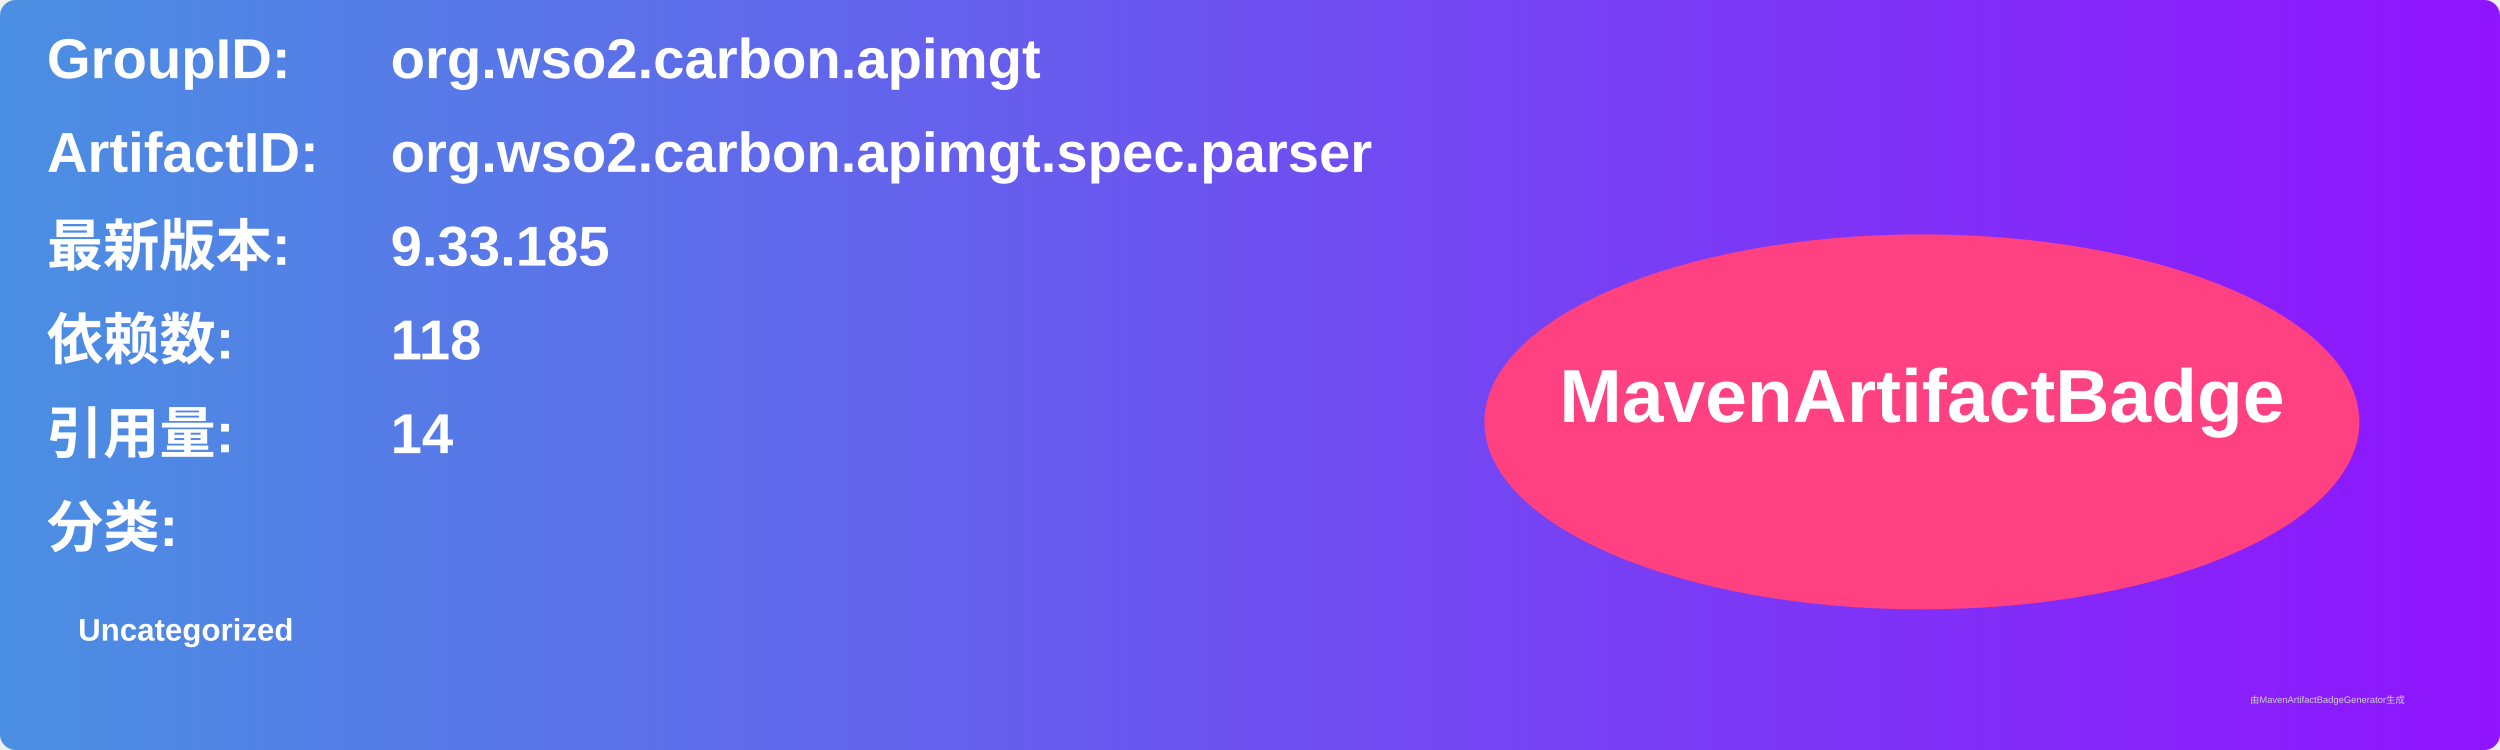
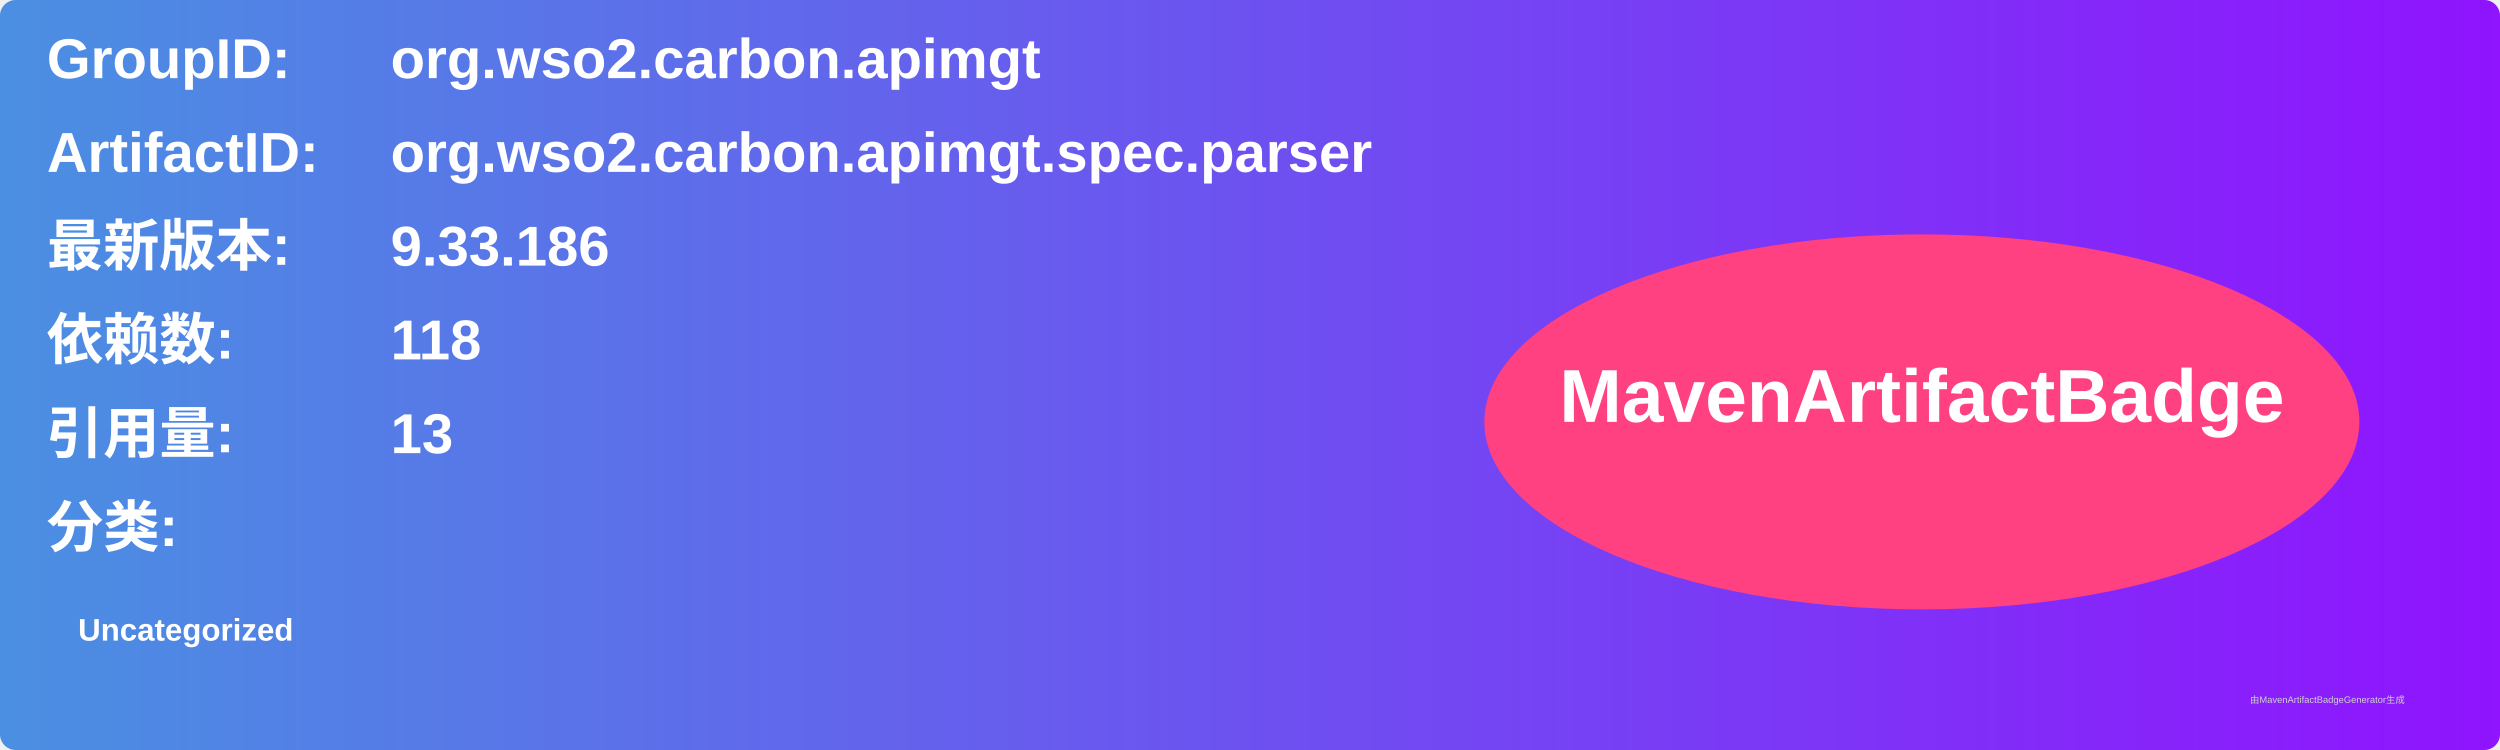
<svg xmlns="http://www.w3.org/2000/svg" width="800" height="240" viewBox="0 0 800 240">
  <linearGradient id="grad" x1="0%" y1="0%" x2="100%" y2="0%">
    <stop offset="0%" stop-color="#4a90e2" />
    <stop offset="100%" stop-color="#9013fe" />
  </linearGradient>
  <rect width="100%" height="100%" rx="5" ry="5" fill="url(#grad)" />
  <g transform="translate(15, 15)">
    <text x="0" y="10" font-family="Arial" font-size="18" fill="white" font-weight="bold" width="260">GroupID:</text>
    <text x="110" y="10" font-family="Arial" font-size="18" fill="white" font-weight="bold" width="460">org.wso2.carbon.apimgt</text>
    <text x="0" y="40" font-family="Arial" font-size="18" fill="white" font-weight="bold" width="260">ArtifactID:</text>
    <text x="110" y="40" font-family="Arial" font-size="18" fill="white" font-weight="bold" width="460">org.wso2.carbon.apimgt.spec.parser</text>
    <text x="0" y="70" font-family="Arial" font-size="18" fill="white" font-weight="bold">最新版本:</text>
    <text x="110" y="70" font-family="Arial" font-size="18" fill="white" font-weight="bold">
-       <tspan font-weight="bold">9.33.185</tspan>
+       <tspan font-weight="bold">9.33.186</tspan>
    </text>
    <text x="0" y="100" font-family="Arial" font-size="18" fill="white" font-weight="bold">依赖数: </text>
    <text x="110" y="100" font-family="Arial" font-size="18" fill="white">
      <tspan font-weight="bold">118</tspan>
    </text>
    <text x="0" y="130" font-family="Arial" font-size="18" fill="white" font-weight="bold">引用量: </text>
    <text x="110" y="130" font-family="Arial" font-size="18" fill="white">
-       <tspan font-weight="bold">14</tspan>
+       <tspan font-weight="bold">13</tspan>
    </text>
    <text x="0" y="160" font-family="Arial" font-size="18" fill="white" font-weight="bold">分类:</text>
    <text x="10" y="190" font-family="Arial" font-size="10" fill="white">
      <tspan font-weight="bold">Uncategorized</tspan>
    </text>
    <ellipse cx="600" cy="120" rx="140" ry="60" fill="#ff4081" />
    <text x="600" y="120" text-anchor="middle" font-family="Arial" font-size="24" fill="white" font-weight="bold">MavenArtifactBadge</text>
  </g>
  <text x="720" y="225" font-family="Arial" font-size="3" fill="#d0d0d0">由MavenArtifactBadgeGenerator生成</text>
</svg>
